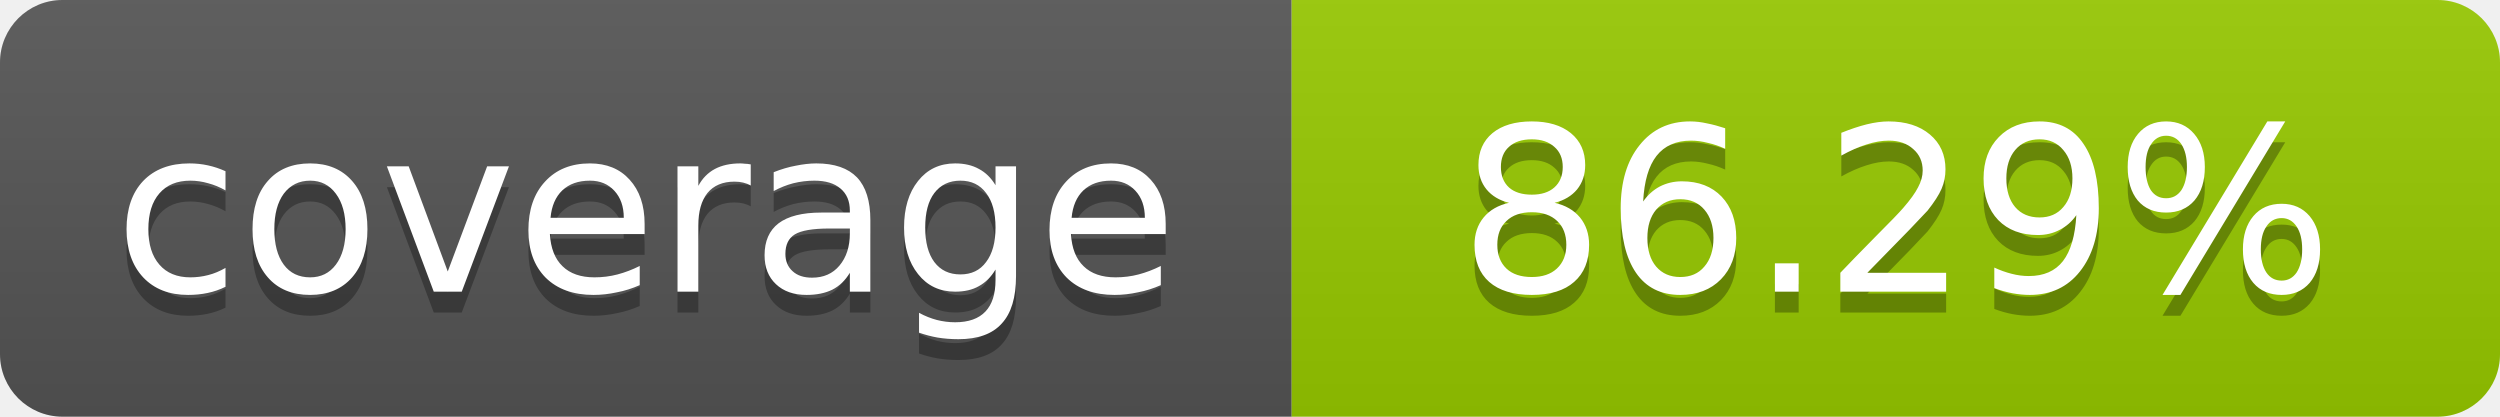
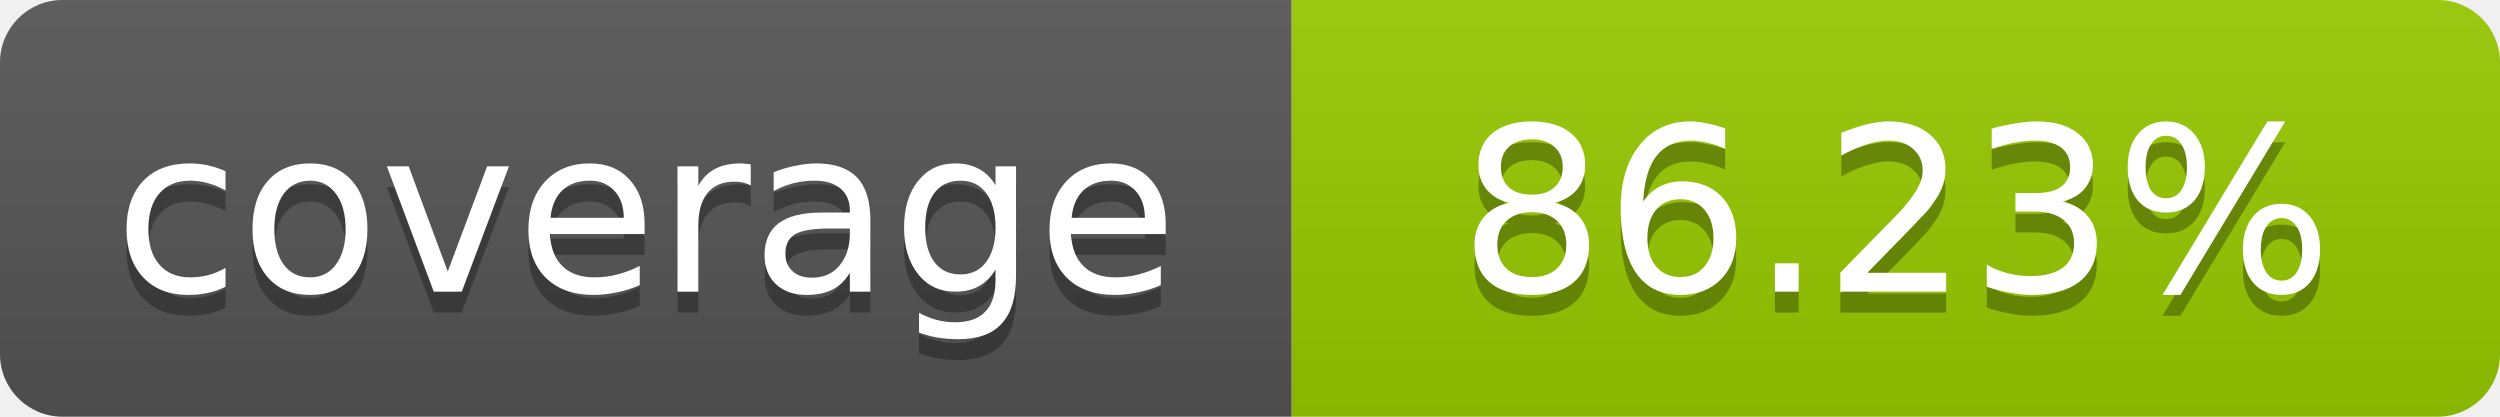
- <svg xmlns="http://www.w3.org/2000/svg" width="120" height="20" role="img" aria-label="coverage: 86.29%">
+ <svg xmlns="http://www.w3.org/2000/svg" width="120" height="20" role="img" aria-label="coverage: 86.23%">
  <linearGradient id="s" x2="0" y2="100%">
    <stop offset="0" stop-color="#bbb" stop-opacity=".1" />
    <stop offset="1" stop-opacity=".1" />
  </linearGradient>
  <clipPath id="r">
    <rect width="120" height="20" rx="3" fill="#fff" />
  </clipPath>
  <g clip-path="url(#r)">
    <rect width="62" height="20" fill="#555" />
    <rect x="62" width="58" height="20" fill="#97CA00" />
    <rect width="120" height="20" fill="url(#s)" />
  </g>
  <g fill="#fff" text-anchor="middle" font-family="Verdana,Geneva,DejaVu Sans,sans-serif" font-size="11">
    <text x="31" y="15" fill="#010101" fill-opacity=".3">coverage</text>
    <text x="31" y="14">coverage</text>
-     <text x="91" y="15" fill="#010101" fill-opacity=".3">86.29%</text>
-     <text x="91" y="14">86.29%</text>
+     <text x="91" y="15" fill="#010101" fill-opacity=".3">86.23%</text>
+     <text x="91" y="14">86.23%</text>
  </g>
</svg>
